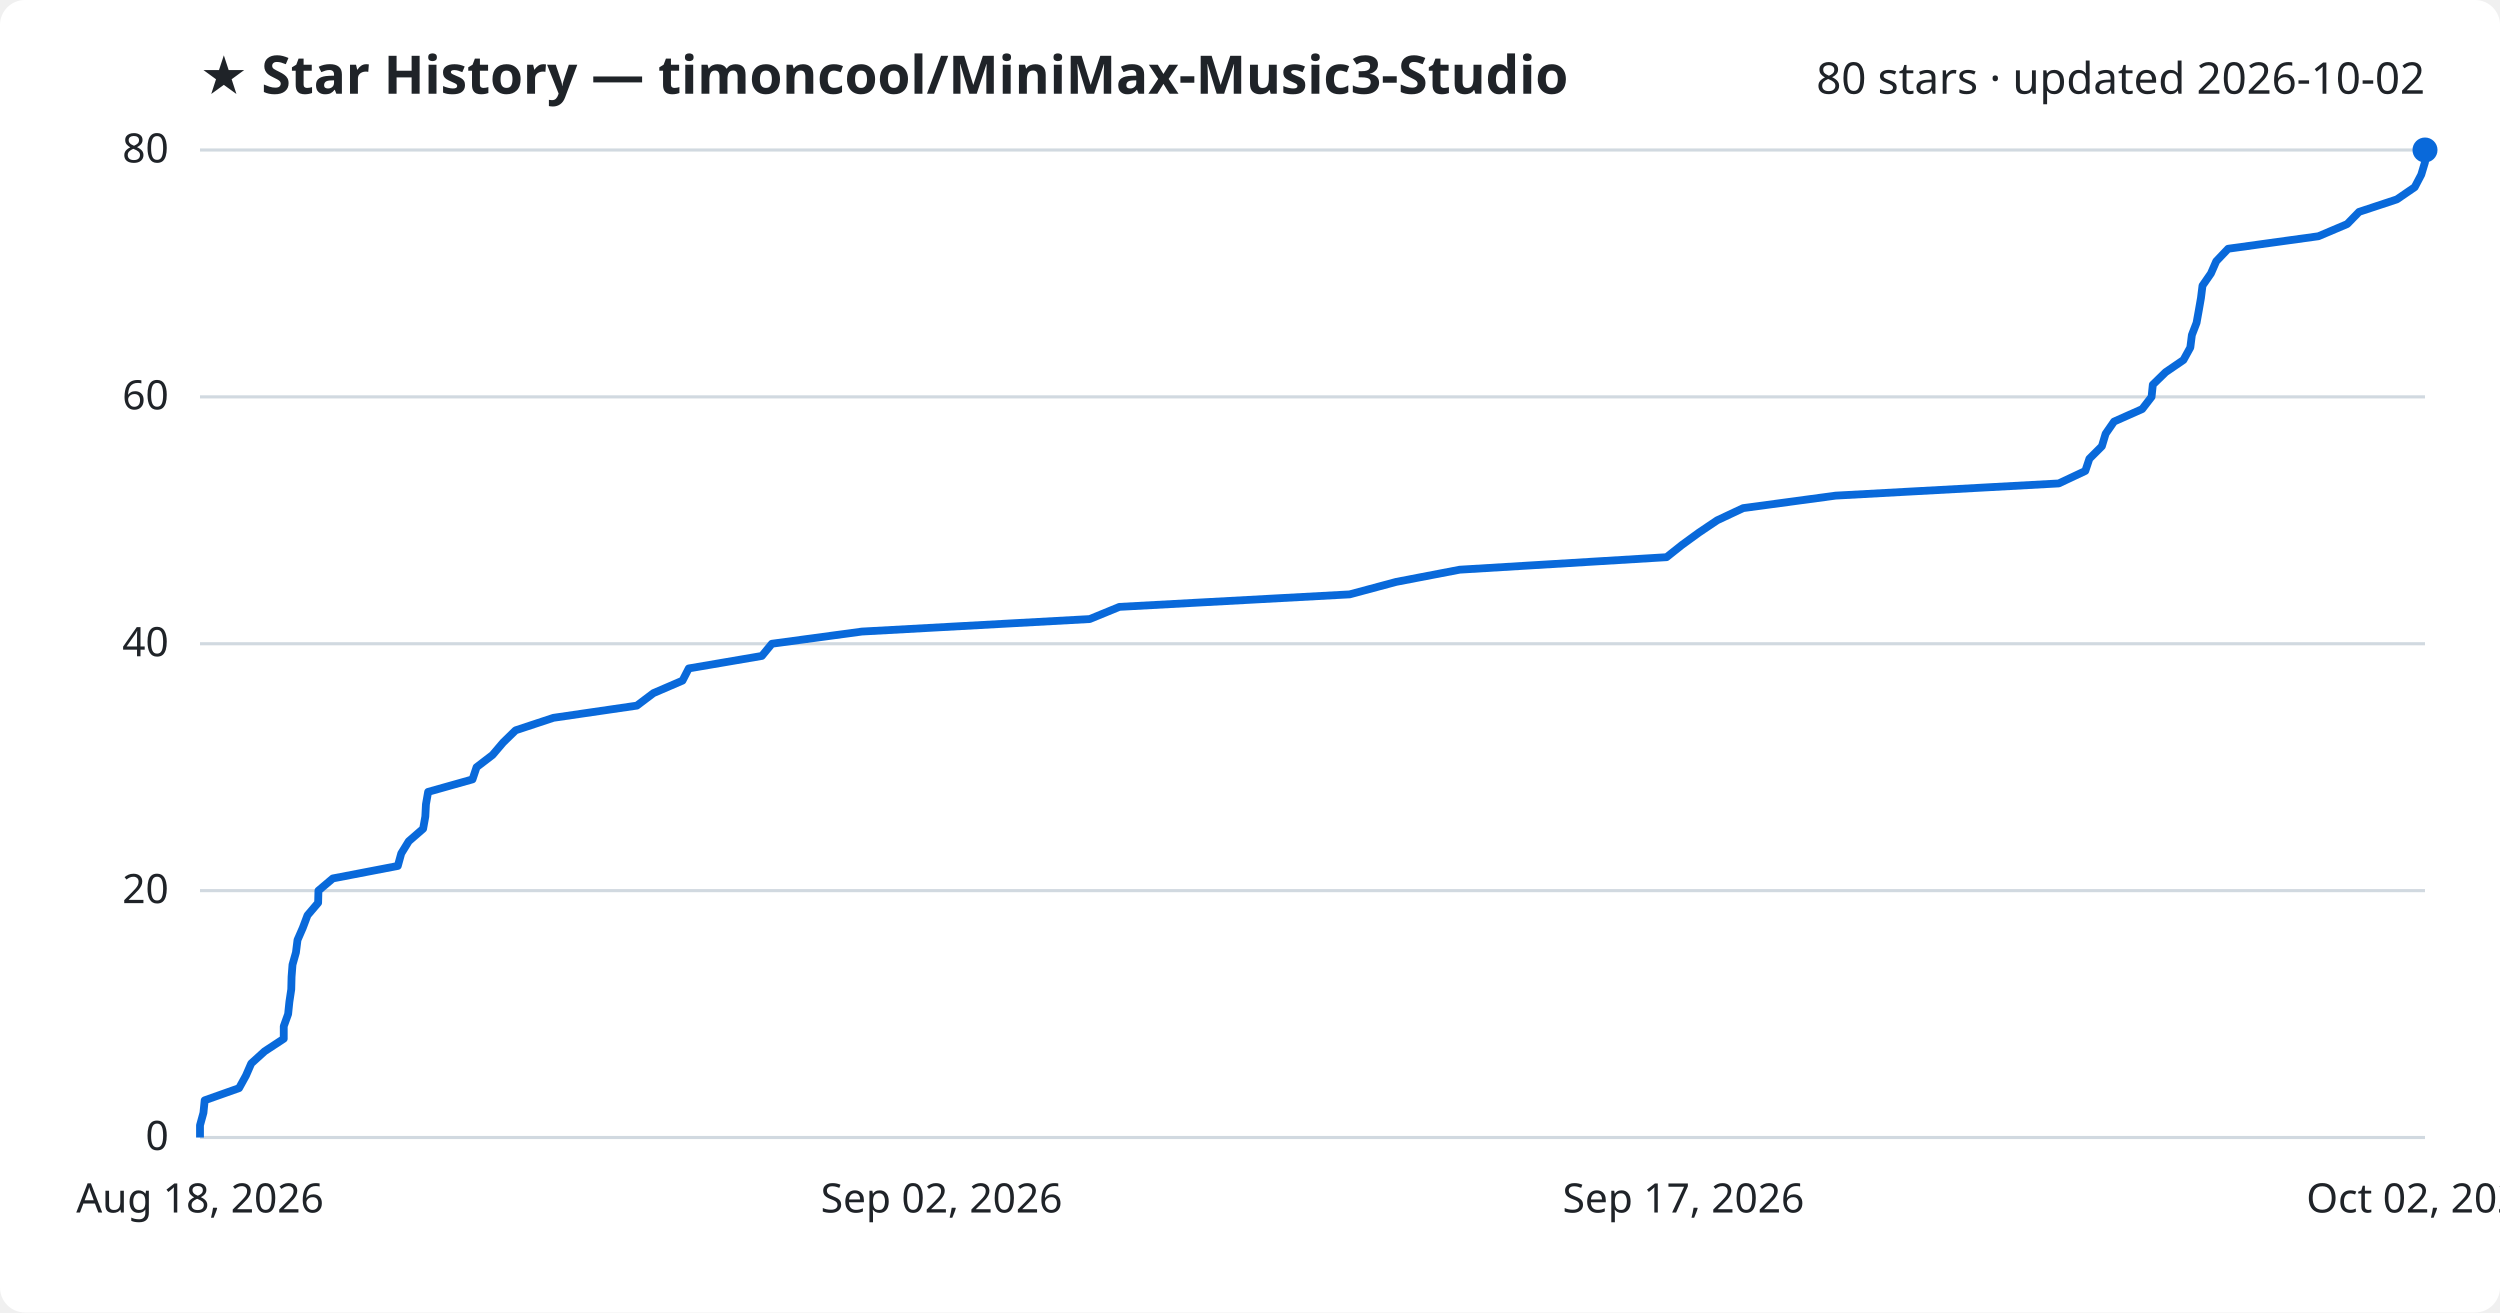
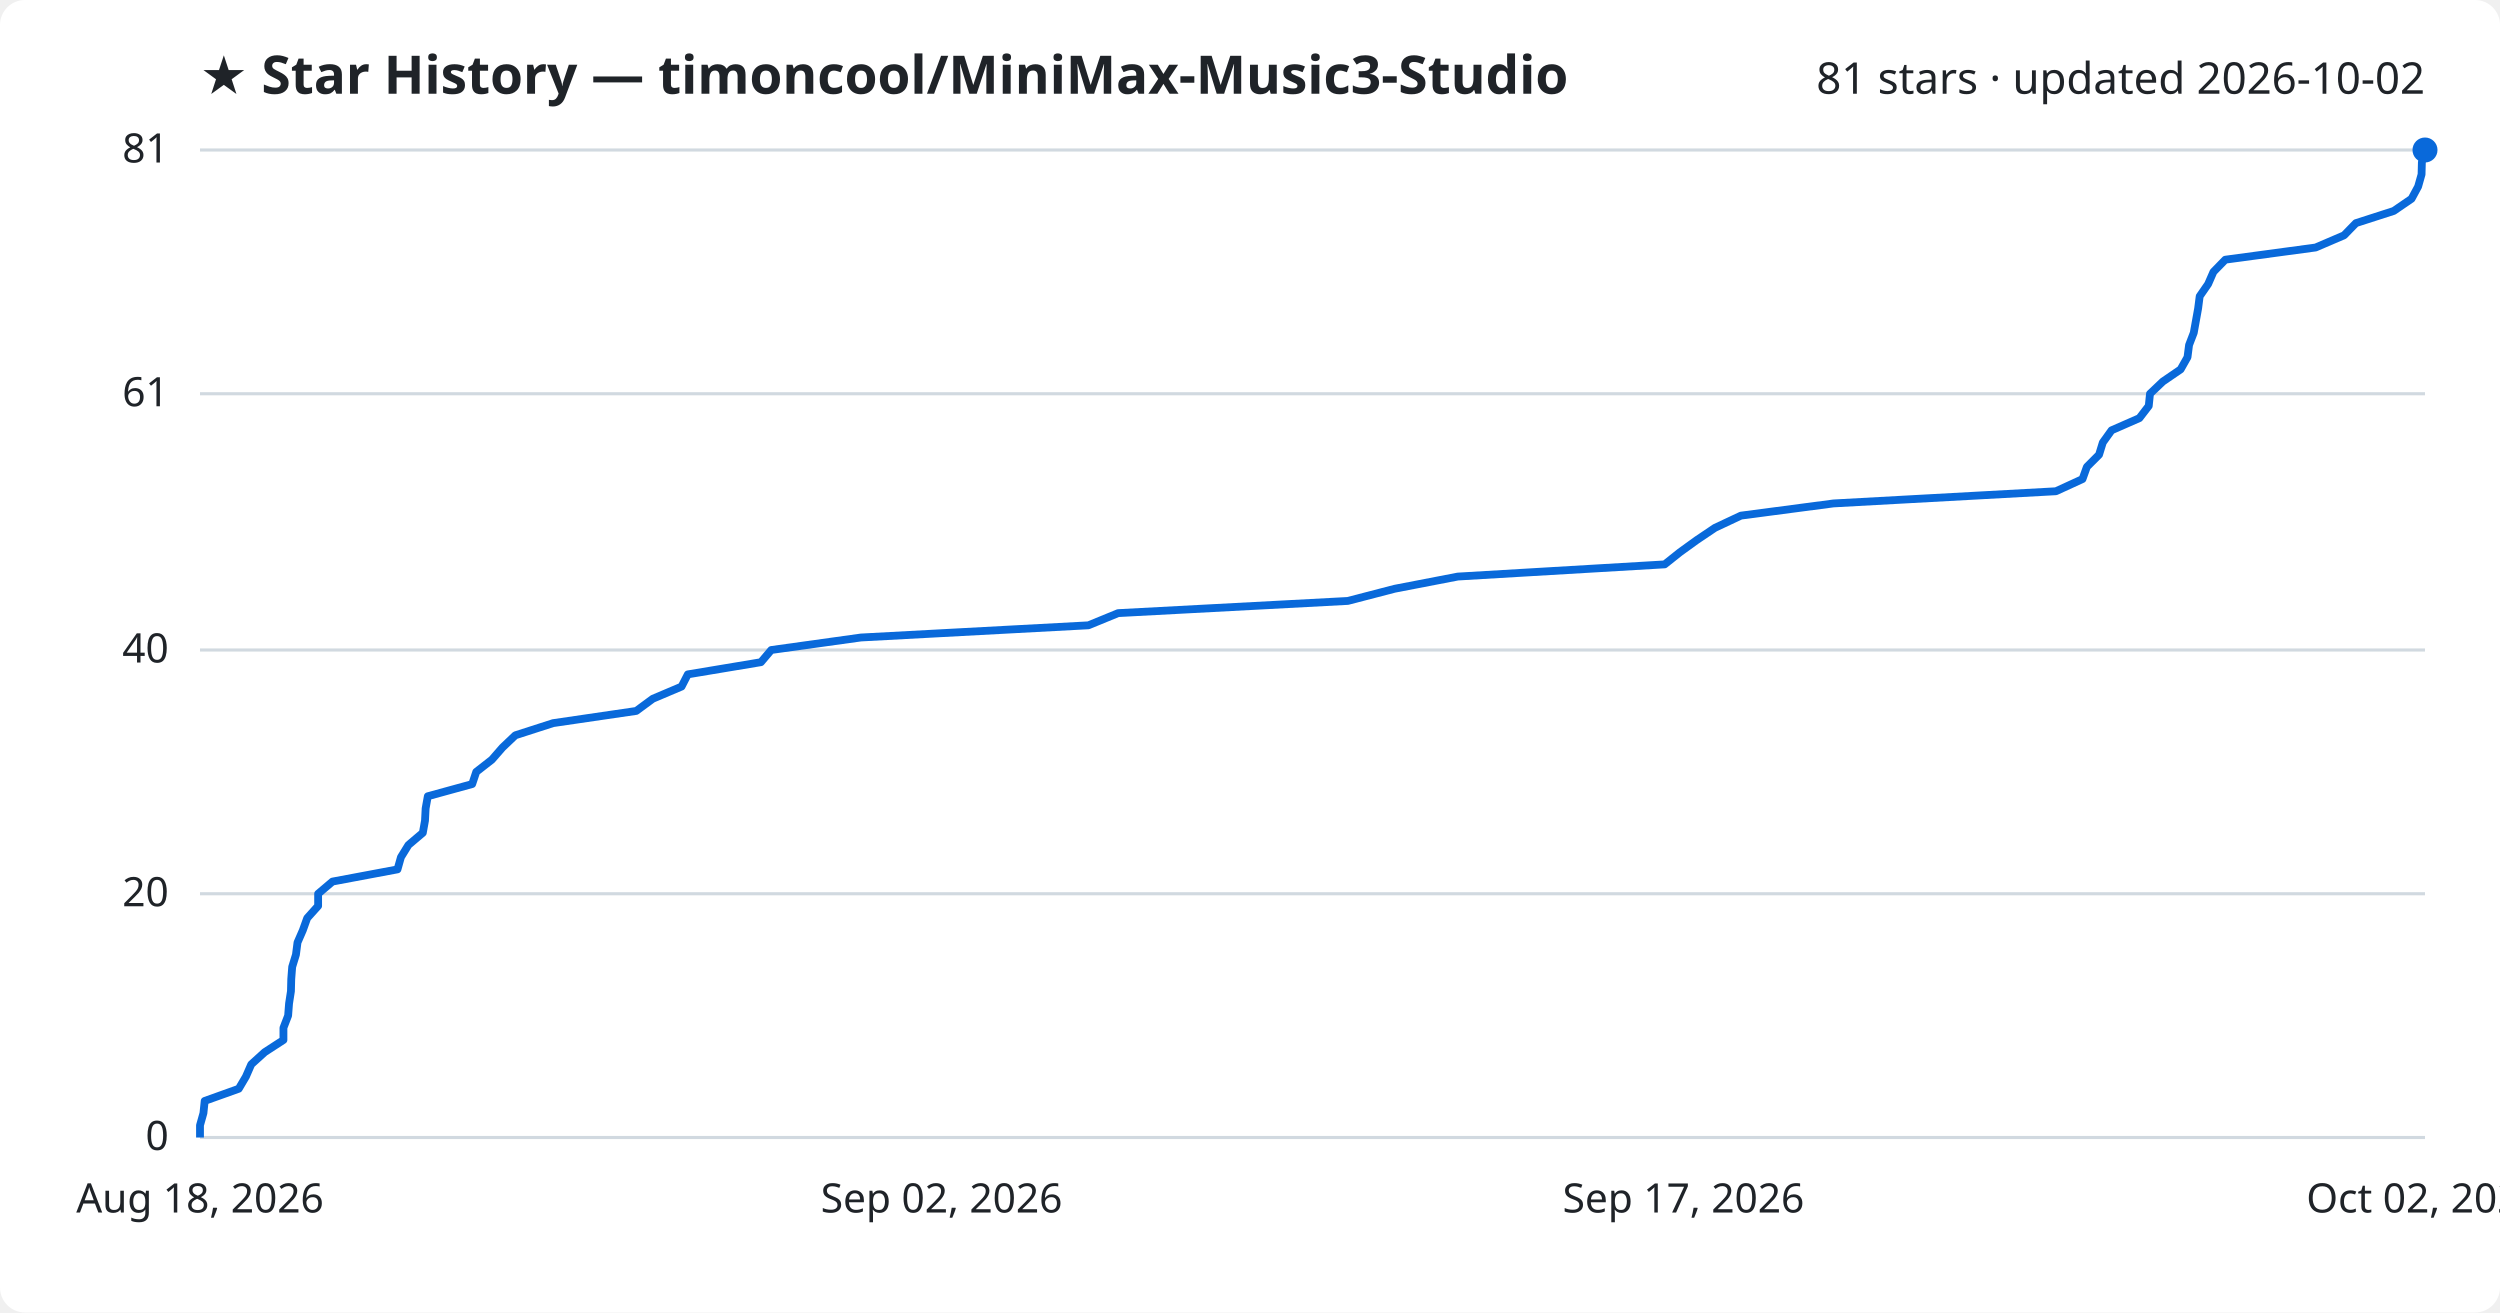
<svg xmlns="http://www.w3.org/2000/svg" viewBox="0 0 800 420" font-family="Segoe UI, sans-serif">
  <rect width="800" height="420" fill="#ffffff" rx="8" />
  <text x="64" y="30" fill="#1f2328" font-size="17" font-weight="700">★ Star History — timoncool/MiniMax-Music3-Studio</text>
-   <text x="776" y="30" fill="#1f2328" font-size="14" text-anchor="end">80 stars · updated 2026-10-02</text>
+   <text x="776" y="30" fill="#1f2328" font-size="14" text-anchor="end">81 stars · updated 2026-10-02</text>
  <line x1="64" y1="364.0" x2="776" y2="364.0" stroke="#d1d9e0" stroke-width="1" />
  <text x="54" y="368.0" fill="#1f2328" font-size="13" text-anchor="end">0</text>
-   <line x1="64" y1="285.0" x2="776" y2="285.0" stroke="#d1d9e0" stroke-width="1" />
-   <text x="54" y="289.0" fill="#1f2328" font-size="13" text-anchor="end">20</text>
-   <line x1="64" y1="206.0" x2="776" y2="206.0" stroke="#d1d9e0" stroke-width="1" />
-   <text x="54" y="210.0" fill="#1f2328" font-size="13" text-anchor="end">40</text>
-   <line x1="64" y1="127.0" x2="776" y2="127.0" stroke="#d1d9e0" stroke-width="1" />
-   <text x="54" y="131.0" fill="#1f2328" font-size="13" text-anchor="end">60</text>
+   <line x1="64" y1="286.0" x2="776" y2="286.0" stroke="#d1d9e0" stroke-width="1" />
+   <text x="54" y="290.0" fill="#1f2328" font-size="13" text-anchor="end">20</text>
+   <line x1="64" y1="208.0" x2="776" y2="208.0" stroke="#d1d9e0" stroke-width="1" />
+   <text x="54" y="212.0" fill="#1f2328" font-size="13" text-anchor="end">40</text>
+   <line x1="64" y1="126.0" x2="776" y2="126.0" stroke="#d1d9e0" stroke-width="1" />
+   <text x="54" y="130.0" fill="#1f2328" font-size="13" text-anchor="end">61</text>
  <line x1="64" y1="48.0" x2="776" y2="48.0" stroke="#d1d9e0" stroke-width="1" />
-   <text x="54" y="52.0" fill="#1f2328" font-size="13" text-anchor="end">80</text>
-   <path d="M64.0,364.0 L64.0,360.1 L65.1,356.1 L65.5,352.1 L76.5,348.2 L78.7,344.2 L80.4,340.3 L84.7,336.4 L90.8,332.4 L90.8,328.4 L92.2,324.5 L92.6,320.6 L93.2,316.6 L93.3,312.6 L93.6,308.7 L94.7,304.8 L95.2,300.8 L96.9,296.9 L98.4,292.9 L101.8,288.9 L101.9,285.0 L106.5,281.1 L127.3,277.1 L128.4,273.1 L130.8,269.2 L135.4,265.2 L136.1,261.3 L136.3,257.4 L137.0,253.4 L151.2,249.4 L152.5,245.5 L157.6,241.6 L161.0,237.6 L165.0,233.7 L177.1,229.7 L203.8,225.8 L209.1,221.8 L218.4,217.8 L220.4,213.9 L243.8,209.9 L247.0,206.0 L275.8,202.1 L348.7,198.1 L358.2,194.2 L431.9,190.2 L446.8,186.2 L467.1,182.3 L533.3,178.3 L538.2,174.4 L543.7,170.4 L549.5,166.5 L557.8,162.6 L587.4,158.6 L658.8,154.7 L667.3,150.7 L668.6,146.8 L672.6,142.8 L673.8,138.8 L676.5,134.9 L685.5,130.9 L688.5,127.0 L688.9,123.1 L693.0,119.1 L698.7,115.2 L700.9,111.2 L701.4,107.2 L702.9,103.3 L703.6,99.4 L704.3,95.4 L704.8,91.4 L707.5,87.5 L709.2,83.6 L713.0,79.6 L741.9,75.6 L751.1,71.7 L754.9,67.8 L767.0,63.8 L772.7,59.9 L774.8,55.9 L776.0,51.9 L776.0,48.0 L776.0,48.0" fill="none" stroke="#0969da" stroke-width="2.5" stroke-linejoin="round" />
+   <text x="54" y="52.0" fill="#1f2328" font-size="13" text-anchor="end">81</text>
+   <path d="M64.0,364.0 L64.0,360.1 L65.1,356.2 L65.5,352.3 L76.4,348.4 L78.7,344.5 L80.4,340.6 L84.7,336.7 L90.7,332.8 L90.7,328.9 L92.2,325.0 L92.5,321.1 L93.1,317.2 L93.2,313.3 L93.5,309.4 L94.7,305.5 L95.2,301.6 L96.9,297.7 L98.3,293.8 L101.8,289.9 L101.8,286.0 L106.4,282.1 L127.2,278.2 L128.3,274.3 L130.7,270.4 L135.3,266.5 L136.0,262.6 L136.2,258.7 L136.9,254.8 L151.1,250.9 L152.4,247.0 L157.4,243.1 L160.8,239.2 L164.9,235.3 L177.0,231.4 L203.6,227.5 L208.9,223.6 L218.1,219.7 L220.1,215.8 L243.5,211.9 L246.8,208.0 L275.5,204.0 L348.3,200.1 L357.8,196.2 L431.3,192.3 L446.3,188.4 L466.5,184.5 L532.7,180.6 L537.6,176.7 L543.0,172.8 L548.8,168.9 L557.1,165.0 L586.7,161.1 L657.9,157.2 L666.4,153.3 L667.8,149.4 L671.7,145.5 L672.9,141.6 L675.7,137.7 L684.6,133.8 L687.6,129.9 L688.0,126.0 L692.1,122.1 L697.8,118.2 L700.0,114.3 L700.5,110.4 L702.0,106.5 L702.7,102.6 L703.4,98.7 L703.9,94.8 L706.6,90.9 L708.3,87.0 L712.1,83.1 L741.0,79.2 L750.1,75.3 L753.9,71.4 L766.0,67.5 L771.7,63.6 L773.8,59.7 L774.9,55.8 L775.0,51.9 L776.0,48.0 L776.0,48.0" fill="none" stroke="#0969da" stroke-width="2.5" stroke-linejoin="round" />
  <circle cx="776.0" cy="48.0" r="4" fill="#0969da" />
  <text x="64.0" y="388" fill="#1f2328" font-size="13" text-anchor="middle">Aug 18, 2026</text>
  <text x="301.3" y="388" fill="#1f2328" font-size="13" text-anchor="middle">Sep 02, 2026</text>
  <text x="538.7" y="388" fill="#1f2328" font-size="13" text-anchor="middle">Sep 17, 2026</text>
  <text x="776.0" y="388" fill="#1f2328" font-size="13" text-anchor="middle">Oct 02, 2026</text>
</svg>
